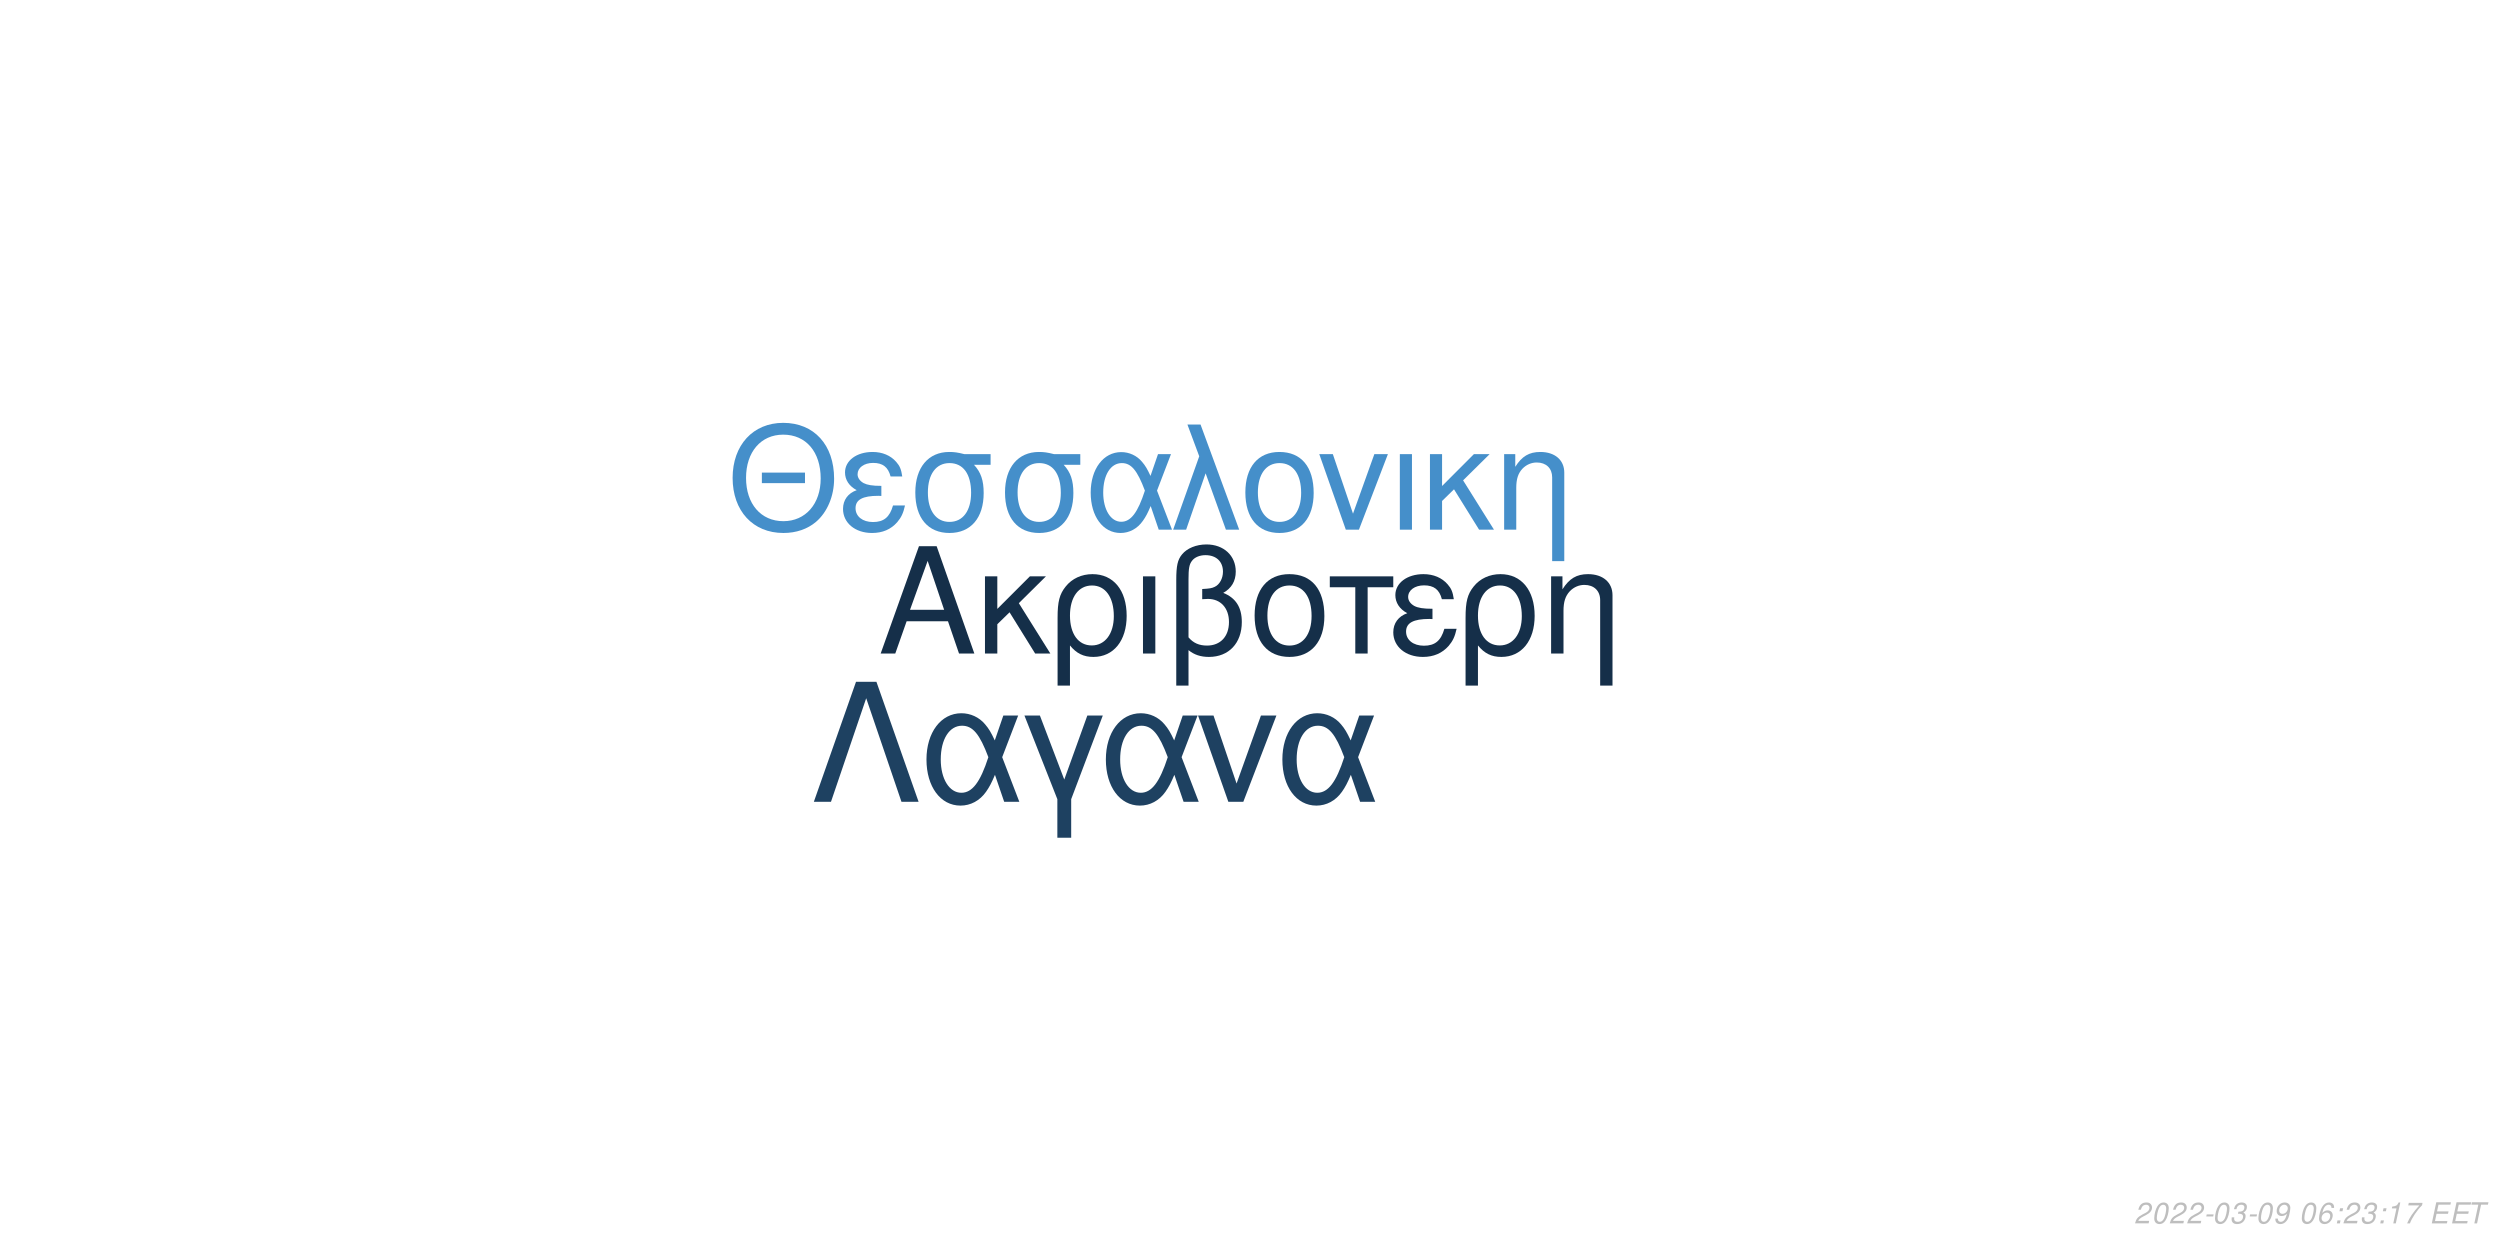
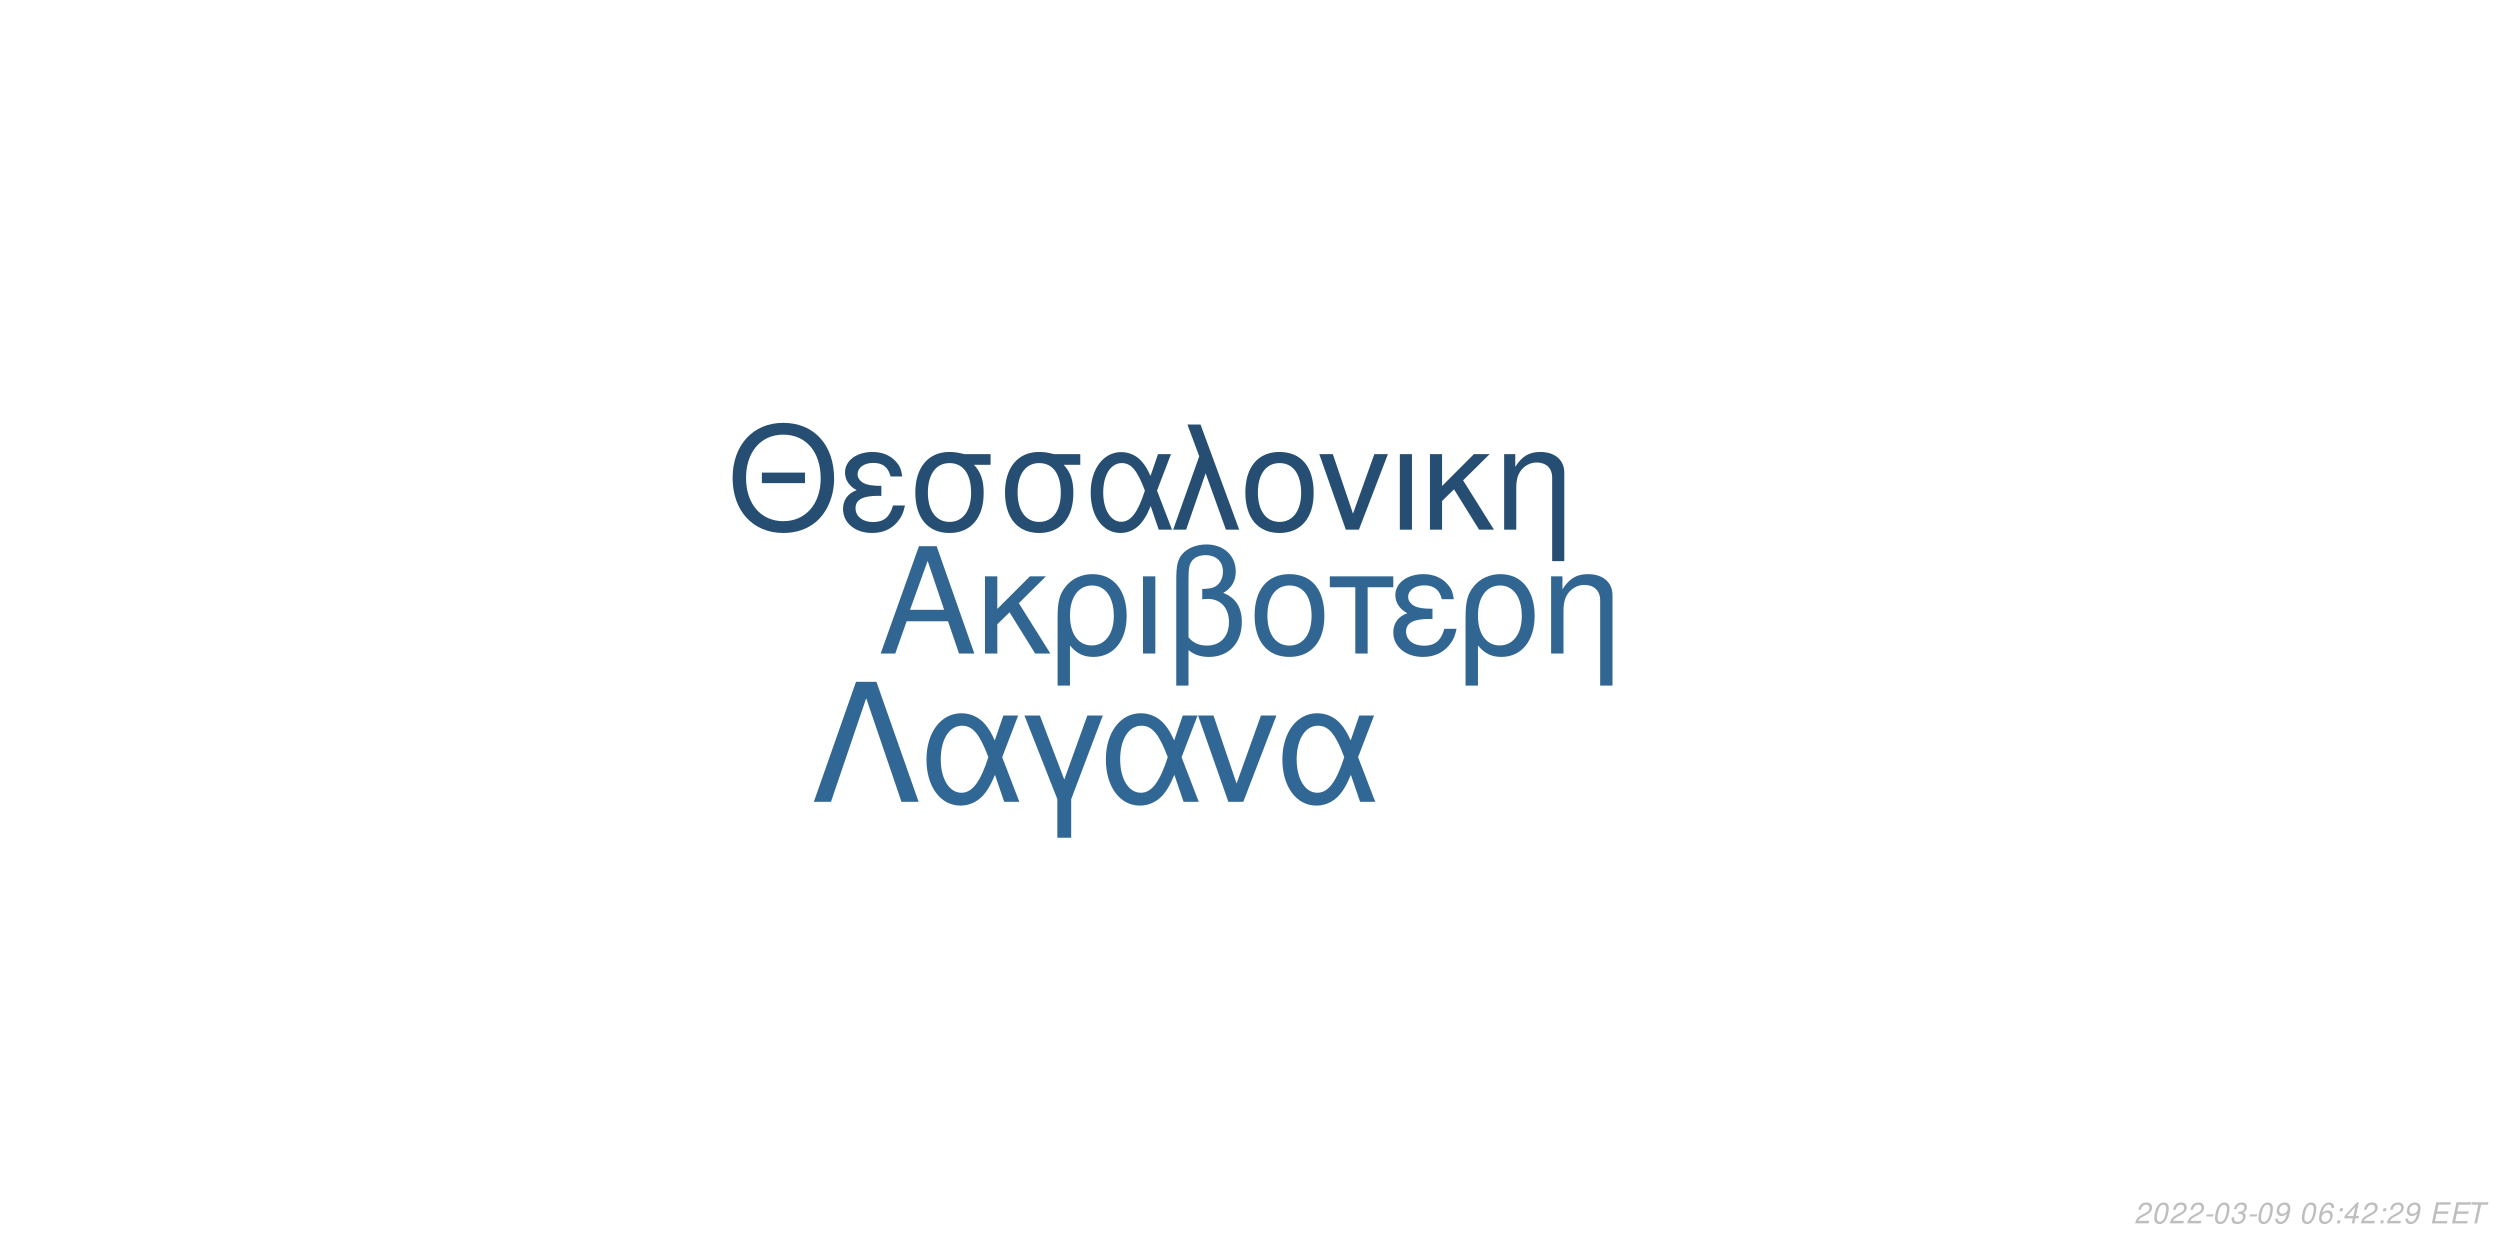
<svg xmlns="http://www.w3.org/2000/svg" xmlns:xlink="http://www.w3.org/1999/xlink" width="864pt" height="432pt" viewBox="0 0 864 432" version="1.1">
  <defs>
    <g>
      <symbol overflow="visible" id="glyph0-0">
        <path style="stroke:none;" d="" />
      </symbol>
      <symbol overflow="visible" id="glyph0-1">
        <path style="stroke:none;" d="M 24.125 -11.141 L 27.938 0 L 33.234 0 L 20.203 -37.094 L 14.094 -37.094 L 0.859 0 L 5.906 0 L 9.828 -11.141 Z M 22.797 -15.109 L 11 -15.109 L 17.094 -32.016 Z M 22.797 -15.109 " />
      </symbol>
      <symbol overflow="visible" id="glyph0-2">
        <path style="stroke:none;" d="M 7.172 -15.422 L 7.172 -26.672 L 2.906 -26.672 L 2.906 0 L 7.172 0 L 7.172 -10.125 L 11.406 -14.25 L 20.25 0 L 25.5 0 L 14.609 -17.406 L 23.969 -26.672 L 18.422 -26.672 Z M 7.172 -15.422 " />
      </symbol>
      <symbol overflow="visible" id="glyph0-3">
        <path style="stroke:none;" d="M 3 11.094 L 7.281 11.094 L 7.281 -2.797 C 9.516 -0.047 11.953 1.172 15.375 1.172 C 22.344 1.172 26.875 -4.422 26.875 -13.031 C 26.875 -21.891 22.297 -27.438 15.062 -27.438 C 11.297 -27.438 7.984 -25.906 5.797 -23.156 C 3.672 -20.516 3 -17.969 3 -12.359 Z M 14.906 -23.516 C 19.547 -23.516 22.438 -19.438 22.438 -12.922 C 22.438 -6.812 19.391 -2.797 14.812 -2.797 C 10.172 -2.797 7.281 -6.766 7.281 -13.125 C 7.281 -19.484 10.234 -23.516 14.906 -23.516 Z M 14.906 -23.516 " />
      </symbol>
      <symbol overflow="visible" id="glyph0-4">
        <path style="stroke:none;" d="M 3.516 0 L 7.781 0 L 7.781 -26.672 L 3.516 -26.672 Z M 3.516 0 " />
      </symbol>
      <symbol overflow="visible" id="glyph0-5">
        <path style="stroke:none;" d="M 4.016 11.094 L 8.25 11.094 L 8.25 -1.172 C 10.172 0.406 12.422 1.172 15.312 1.172 C 22.188 1.172 26.672 -3.609 26.672 -10.891 C 26.672 -15.984 24.578 -19.234 20.25 -20.969 C 23.109 -22.547 24.578 -25.031 24.578 -28.344 C 24.578 -33.844 20.406 -37.703 14.453 -37.703 C 10.938 -37.703 7.734 -36.391 6 -34.25 C 4.484 -32.422 4.016 -30.328 4.016 -25.391 Z M 8.25 -25.656 C 8.25 -29.359 8.5 -30.844 9.469 -32.062 C 10.375 -33.281 12.156 -34 14.094 -34 C 17.812 -34 20.156 -31.812 20.156 -28.297 C 20.156 -25.953 18.984 -23.812 17.297 -23.047 C 16.281 -22.547 15.469 -22.438 12.984 -22.297 L 12.984 -18.781 C 13.734 -18.828 14.344 -18.875 14.969 -18.875 C 19.344 -18.875 22.234 -15.719 22.234 -10.891 C 22.234 -5.906 19.281 -2.75 14.656 -2.75 C 11.953 -2.75 9.922 -3.609 8.25 -5.594 Z M 8.25 -25.656 " />
      </symbol>
      <symbol overflow="visible" id="glyph0-6">
        <path style="stroke:none;" d="M 14.094 -27.438 C 6.562 -27.438 2.094 -22.094 2.094 -13.125 C 2.094 -4.125 6.562 1.172 14.141 1.172 C 21.672 1.172 26.203 -4.172 26.203 -12.922 C 26.203 -22.188 21.828 -27.438 14.094 -27.438 Z M 14.141 -23.516 C 18.938 -23.516 21.781 -19.594 21.781 -12.984 C 21.781 -6.672 18.828 -2.75 14.141 -2.75 C 9.422 -2.75 6.516 -6.672 6.516 -13.125 C 6.516 -19.594 9.422 -23.516 14.141 -23.516 Z M 14.141 -23.516 " />
      </symbol>
      <symbol overflow="visible" id="glyph0-7">
        <path style="stroke:none;" d="M 7.891 0 L 12.156 0 L 12.156 -22.906 L 21.016 -22.906 L 21.016 -26.672 L -0.922 -26.672 L -0.922 -22.906 L 7.891 -22.906 Z M 7.891 0 " />
      </symbol>
      <symbol overflow="visible" id="glyph0-8">
        <path style="stroke:none;" d="M 14.562 -15.469 C 11.344 -15.469 9.562 -15.781 8.297 -16.438 C 6.922 -17.203 6.156 -18.328 6.156 -19.547 C 6.156 -21.891 8.453 -23.562 11.656 -23.562 C 15.062 -23.562 16.953 -22.094 17.812 -18.781 L 21.938 -18.781 C 21.578 -21.266 21.062 -22.5 19.797 -23.922 C 17.812 -26.203 14.906 -27.438 11.453 -27.438 C 5.797 -27.438 1.734 -24.375 1.734 -20.203 C 1.734 -17.609 3.156 -15.375 5.859 -13.938 C 2.797 -12.875 1.016 -10.484 1.016 -7.328 C 1.016 -2.391 5.297 1.172 11.25 1.172 C 14.969 1.172 17.906 -0.109 20.156 -2.641 C 21.578 -4.328 22.297 -5.797 22.906 -8.547 L 18.672 -8.547 C 17.5 -4.422 15.422 -2.703 11.609 -2.703 C 7.938 -2.703 5.438 -4.688 5.438 -7.578 C 5.438 -10.578 7.938 -11.953 13.484 -11.953 C 13.641 -11.953 14.094 -11.953 14.562 -11.906 Z M 14.562 -15.469 " />
      </symbol>
      <symbol overflow="visible" id="glyph0-9">
        <path style="stroke:none;" d="M 3.562 -26.672 L 3.562 0 L 7.844 0 L 7.844 -14.703 C 7.844 -17.906 8.5 -19.891 10.031 -21.531 C 11.406 -22.953 13.188 -23.719 15.062 -23.719 C 18.375 -23.719 20.516 -21.672 20.516 -18.469 L 20.516 11.094 L 24.781 11.094 L 24.781 -20.156 C 24.781 -24.578 21.469 -27.438 16.328 -27.438 C 12.359 -27.438 9.828 -25.906 7.484 -22.188 L 7.484 -26.672 Z M 3.562 -26.672 " />
      </symbol>
      <symbol overflow="visible" id="glyph1-0">
        <path style="stroke:none;" d="" />
      </symbol>
      <symbol overflow="visible" id="glyph1-1">
        <path style="stroke:none;" d="M 26.859 -19.734 L 11.953 -19.734 L 11.953 -16.094 L 26.859 -16.094 Z M 19.328 -36.922 C 8.922 -36.922 1.844 -29.25 1.844 -17.891 C 1.844 -6.484 8.875 1.141 19.391 1.141 C 23.812 1.141 27.703 -0.203 30.641 -2.688 C 34.578 -6.031 36.922 -11.656 36.922 -17.594 C 36.922 -29.297 30 -36.922 19.328 -36.922 Z M 19.328 -32.844 C 27.203 -32.844 32.281 -26.906 32.281 -17.688 C 32.281 -8.922 27.062 -2.938 19.391 -2.938 C 11.609 -2.938 6.484 -8.922 6.484 -17.891 C 6.484 -26.859 11.609 -32.844 19.328 -32.844 Z M 19.328 -32.844 " />
      </symbol>
      <symbol overflow="visible" id="glyph1-2">
        <path style="stroke:none;" d="M 14.25 -15.141 C 11.109 -15.141 9.375 -15.453 8.125 -16.094 C 6.781 -16.844 6.031 -17.938 6.031 -19.141 C 6.031 -21.422 8.266 -23.078 11.406 -23.078 C 14.75 -23.078 16.594 -21.625 17.438 -18.391 L 21.469 -18.391 C 21.125 -20.828 20.625 -22.031 19.391 -23.422 C 17.438 -25.656 14.594 -26.859 11.219 -26.859 C 5.688 -26.859 1.688 -23.875 1.688 -19.781 C 1.688 -17.234 3.094 -15.047 5.734 -13.656 C 2.734 -12.609 1 -10.266 1 -7.172 C 1 -2.344 5.188 1.141 11.016 1.141 C 14.656 1.141 17.547 -0.094 19.734 -2.594 C 21.125 -4.234 21.828 -5.688 22.422 -8.375 L 18.281 -8.375 C 17.141 -4.328 15.094 -2.641 11.359 -2.641 C 7.766 -2.641 5.328 -4.578 5.328 -7.422 C 5.328 -10.359 7.766 -11.703 13.203 -11.703 C 13.359 -11.703 13.797 -11.703 14.25 -11.656 Z M 14.25 -15.141 " />
      </symbol>
      <symbol overflow="visible" id="glyph1-3">
        <path style="stroke:none;" d="M 29 -26.109 L 19.938 -26.109 C 17.594 -26.703 16.438 -26.859 14.703 -26.859 C 7.469 -26.859 2.984 -21.469 2.984 -12.859 C 2.984 -4.031 7.375 1.141 14.797 1.141 C 22.172 1.141 26.609 -4.078 26.609 -12.656 C 26.609 -17.047 25.656 -19.828 23.266 -22.422 L 29 -22.422 Z M 14.797 -23.016 C 19.531 -23.016 22.266 -19.234 22.266 -12.75 C 22.266 -6.531 19.438 -2.688 14.797 -2.688 C 10.172 -2.688 7.328 -6.531 7.328 -12.859 C 7.328 -19.188 10.172 -23.016 14.797 -23.016 Z M 14.797 -23.016 " />
      </symbol>
      <symbol overflow="visible" id="glyph1-4">
        <path style="stroke:none;" d="M 29.344 -26.109 L 24.859 -26.109 L 22.266 -18.578 C 21.125 -21.031 20.484 -22.125 19.328 -23.469 C 17.547 -25.609 14.906 -26.812 12.156 -26.812 C 5.984 -26.812 1.594 -20.984 1.594 -12.812 C 1.594 -4.578 5.828 1.141 11.906 1.141 C 14.953 1.141 17.734 -0.344 19.625 -3.047 C 20.672 -4.531 21.281 -5.688 22.328 -8.172 L 25.109 0 L 29.703 0 L 24.516 -13.5 Z M 20.328 -13.5 C 17.891 -5.922 15.453 -2.734 12.156 -2.734 C 8.516 -2.734 5.922 -6.922 5.922 -12.812 C 5.922 -18.938 8.516 -23.016 12.359 -23.016 C 15.594 -23.016 17.688 -20.531 20.328 -13.5 Z M 20.328 -13.5 " />
      </symbol>
      <symbol overflow="visible" id="glyph1-5">
        <path style="stroke:none;" d="M 1.094 0 L 5.578 0 L 12.312 -19.484 L 19.328 0 L 23.922 0 L 10.562 -36.328 L 6.031 -36.328 L 10.109 -25.359 Z M 1.094 0 " />
      </symbol>
      <symbol overflow="visible" id="glyph1-6">
        <path style="stroke:none;" d="M 13.797 -26.859 C 6.422 -26.859 2.047 -21.625 2.047 -12.859 C 2.047 -4.031 6.422 1.141 13.859 1.141 C 21.234 1.141 25.656 -4.078 25.656 -12.656 C 25.656 -21.719 21.375 -26.859 13.797 -26.859 Z M 13.859 -23.016 C 18.531 -23.016 21.328 -19.188 21.328 -12.703 C 21.328 -6.531 18.438 -2.688 13.859 -2.688 C 9.219 -2.688 6.375 -6.531 6.375 -12.859 C 6.375 -19.188 9.219 -23.016 13.859 -23.016 Z M 13.859 -23.016 " />
      </symbol>
      <symbol overflow="visible" id="glyph1-7">
        <path style="stroke:none;" d="M 14.297 0 L 24.312 -26.109 L 19.625 -26.109 L 12.25 -5.531 L 5.281 -26.109 L 0.594 -26.109 L 9.766 0 Z M 14.297 0 " />
      </symbol>
      <symbol overflow="visible" id="glyph1-8">
        <path style="stroke:none;" d="M 3.438 0 L 7.625 0 L 7.625 -26.109 L 3.438 -26.109 Z M 3.438 0 " />
      </symbol>
      <symbol overflow="visible" id="glyph1-9">
        <path style="stroke:none;" d="M 7.031 -15.094 L 7.031 -26.109 L 2.844 -26.109 L 2.844 0 L 7.031 0 L 7.031 -9.922 L 11.156 -13.953 L 19.828 0 L 24.969 0 L 14.297 -17.047 L 23.469 -26.109 L 18.031 -26.109 Z M 7.031 -15.094 " />
      </symbol>
      <symbol overflow="visible" id="glyph1-10">
        <path style="stroke:none;" d="M 3.484 -26.109 L 3.484 0 L 7.672 0 L 7.672 -14.406 C 7.672 -17.547 8.328 -19.484 9.812 -21.078 C 11.156 -22.469 12.906 -23.219 14.75 -23.219 C 17.984 -23.219 20.078 -21.234 20.078 -18.094 L 20.078 10.859 L 24.266 10.859 L 24.266 -19.734 C 24.266 -24.062 21.031 -26.859 16 -26.859 C 12.109 -26.859 9.609 -25.359 7.328 -21.719 L 7.328 -26.109 Z M 3.484 -26.109 " />
      </symbol>
      <symbol overflow="visible" id="glyph2-0">
        <path style="stroke:none;" d="" />
      </symbol>
      <symbol overflow="visible" id="glyph2-1">
        <path style="stroke:none;" d="M 22.531 -41.484 L 15.484 -41.484 L 0.906 0 L 6.828 0 L 19 -35.797 L 31.188 0 L 37.109 0 Z M 22.531 -41.484 " />
      </symbol>
      <symbol overflow="visible" id="glyph2-2">
        <path style="stroke:none;" d="M 33.516 -29.812 L 28.391 -29.812 L 25.438 -21.219 C 24.125 -24.016 23.391 -25.266 22.078 -26.797 C 20.031 -29.25 17.016 -30.609 13.891 -30.609 C 6.828 -30.609 1.828 -23.953 1.828 -14.625 C 1.828 -5.234 6.656 1.312 13.594 1.312 C 17.078 1.312 20.266 -0.391 22.422 -3.469 C 23.609 -5.172 24.297 -6.484 25.5 -9.328 L 28.688 0 L 33.922 0 L 28 -15.422 Z M 23.219 -15.422 C 20.422 -6.766 17.641 -3.125 13.891 -3.125 C 9.734 -3.125 6.766 -7.906 6.766 -14.625 C 6.766 -21.625 9.734 -26.297 14.109 -26.297 C 17.812 -26.297 20.203 -23.453 23.219 -15.422 Z M 23.219 -15.422 " />
      </symbol>
      <symbol overflow="visible" id="glyph2-3">
        <path style="stroke:none;" d="M 12.062 12.406 L 16.844 12.406 L 16.844 -0.906 L 27.766 -29.812 L 22.422 -29.812 L 14.453 -7.688 L 6.031 -29.812 L 0.688 -29.812 L 12.062 -0.906 Z M 12.062 12.406 " />
      </symbol>
      <symbol overflow="visible" id="glyph2-4">
        <path style="stroke:none;" d="M 16.328 0 L 27.766 -29.812 L 22.422 -29.812 L 14 -6.312 L 6.031 -29.812 L 0.688 -29.812 L 11.156 0 Z M 16.328 0 " />
      </symbol>
      <symbol overflow="visible" id="glyph3-0">
        <path style="stroke:none;" d="" />
      </symbol>
      <symbol overflow="visible" id="glyph3-1">
        <path style="stroke:none;" d="M 5.234 -0.875 L 1.469 -0.875 C 1.641 -1.375 2.203 -1.891 3.109 -2.344 L 4.234 -2.938 C 5.562 -3.625 6.219 -4.469 6.219 -5.484 C 6.219 -5.938 6.062 -6.359 5.797 -6.656 C 5.469 -7.047 4.984 -7.234 4.312 -7.234 C 2.766 -7.234 1.891 -6.453 1.484 -4.734 L 2.375 -4.734 C 2.484 -5.188 2.609 -5.484 2.797 -5.75 C 3.094 -6.203 3.609 -6.453 4.188 -6.453 C 4.891 -6.453 5.344 -6.031 5.344 -5.375 C 5.344 -4.703 4.859 -4.094 4.016 -3.656 L 2.984 -3.125 C 1.234 -2.188 0.797 -1.656 0.344 -0.016 L 5.047 -0.016 Z M 5.234 -0.875 " />
      </symbol>
      <symbol overflow="visible" id="glyph3-2">
        <path style="stroke:none;" d="M 4.203 -7.234 C 3.375 -7.234 2.688 -6.812 2.125 -5.984 C 1.484 -5.047 0.984 -3.188 0.984 -1.734 C 0.984 -1.109 1.172 -0.562 1.484 -0.266 C 1.797 0.047 2.281 0.234 2.766 0.234 C 3.625 0.234 4.281 -0.156 4.859 -1.016 C 5.516 -1.953 6 -3.797 6 -5.266 C 6 -6.5 5.328 -7.234 4.203 -7.234 Z M 4.094 -6.453 C 4.734 -6.453 5.125 -5.984 5.125 -5.156 C 5.125 -4.203 4.781 -2.625 4.406 -1.812 C 3.984 -0.938 3.516 -0.547 2.875 -0.547 C 2.25 -0.547 1.875 -1.031 1.875 -1.828 C 1.875 -2.797 2.203 -4.344 2.594 -5.203 C 2.984 -6.047 3.453 -6.453 4.094 -6.453 Z M 4.094 -6.453 " />
      </symbol>
      <symbol overflow="visible" id="glyph3-3">
        <path style="stroke:none;" d="M 3.516 -3.125 L 1.125 -3.125 L 0.969 -2.406 L 3.359 -2.406 Z M 3.516 -3.125 " />
      </symbol>
      <symbol overflow="visible" id="glyph3-4">
        <path style="stroke:none;" d="M 2.922 -3.312 C 3.125 -3.344 3.234 -3.344 3.375 -3.344 C 4.203 -3.344 4.688 -3 4.688 -2.406 C 4.688 -1.312 3.906 -0.547 2.781 -0.547 C 2.047 -0.547 1.594 -0.938 1.594 -1.562 C 1.594 -1.719 1.609 -1.844 1.656 -2.094 L 0.766 -2.094 C 0.734 -1.797 0.719 -1.641 0.719 -1.469 C 0.719 -0.375 1.406 0.234 2.641 0.234 C 3.547 0.234 4.297 -0.078 4.812 -0.656 C 5.266 -1.156 5.562 -1.875 5.562 -2.547 C 5.562 -3.125 5.344 -3.453 4.797 -3.734 C 5.641 -4.234 6.016 -4.844 6.016 -5.734 C 6.016 -6.656 5.312 -7.234 4.203 -7.234 C 3.375 -7.234 2.672 -6.938 2.188 -6.375 C 1.891 -6.031 1.703 -5.641 1.516 -4.906 L 2.391 -4.906 C 2.5 -5.359 2.594 -5.594 2.734 -5.812 C 3.047 -6.234 3.516 -6.453 4.078 -6.453 C 4.734 -6.453 5.141 -6.125 5.141 -5.578 C 5.141 -5.188 5.016 -4.797 4.797 -4.547 C 4.516 -4.234 4 -4.062 3.266 -4.062 L 3.078 -4.062 Z M 2.922 -3.312 " />
      </symbol>
      <symbol overflow="visible" id="glyph3-5">
        <path style="stroke:none;" d="M 0.844 -1.656 C 0.844 -1.547 0.844 -1.438 0.844 -1.375 C 0.844 -0.406 1.531 0.234 2.578 0.234 C 3.203 0.234 3.766 0.016 4.297 -0.438 C 4.938 -1 5.312 -1.656 5.594 -2.719 C 5.844 -3.672 6.016 -4.766 6.016 -5.375 C 6.016 -5.844 5.844 -6.328 5.547 -6.656 C 5.203 -7.031 4.703 -7.234 4.062 -7.234 C 2.516 -7.234 1.297 -5.938 1.297 -4.266 C 1.297 -3.203 1.984 -2.547 3.047 -2.547 C 3.484 -2.547 3.953 -2.672 4.281 -2.891 C 4.406 -2.984 4.547 -3.078 4.828 -3.344 C 4.438 -1.484 3.703 -0.547 2.703 -0.547 C 2.109 -0.547 1.719 -0.938 1.719 -1.547 L 1.719 -1.656 Z M 3.953 -6.453 C 4.625 -6.453 5.141 -5.953 5.141 -5.281 C 5.141 -4.188 4.312 -3.312 3.297 -3.312 C 2.594 -3.312 2.172 -3.734 2.172 -4.453 C 2.172 -5.562 2.984 -6.453 3.953 -6.453 Z M 3.953 -6.453 " />
      </symbol>
      <symbol overflow="visible" id="glyph3-6">
        <path style="stroke:none;" d="" />
      </symbol>
      <symbol overflow="visible" id="glyph3-7">
        <path style="stroke:none;" d="M 6.125 -5.344 L 6.141 -5.625 C 6.141 -6.609 5.453 -7.234 4.391 -7.234 C 3.438 -7.234 2.641 -6.719 2.016 -5.703 C 1.422 -4.781 0.938 -2.953 0.938 -1.688 C 0.938 -0.516 1.688 0.234 2.859 0.234 C 3.703 0.234 4.438 -0.156 5 -0.875 C 5.406 -1.422 5.672 -2.156 5.672 -2.766 C 5.672 -3.812 4.969 -4.5 3.906 -4.5 C 3.234 -4.5 2.672 -4.234 2.094 -3.625 C 2.406 -5.375 3.234 -6.453 4.25 -6.453 C 4.703 -6.453 5.062 -6.234 5.172 -5.844 C 5.203 -5.719 5.234 -5.578 5.25 -5.344 Z M 3.656 -3.734 C 4.344 -3.734 4.797 -3.281 4.797 -2.625 C 4.797 -1.469 3.984 -0.547 2.984 -0.547 C 2.297 -0.547 1.812 -1.047 1.812 -1.766 C 1.812 -2.859 2.625 -3.734 3.656 -3.734 Z M 3.656 -3.734 " />
      </symbol>
      <symbol overflow="visible" id="glyph3-8">
        <path style="stroke:none;" d="M 2.359 -1.031 L 1.312 -1.031 L 1.094 0 L 2.141 0 Z M 3.266 -5.234 L 2.219 -5.234 L 2 -4.203 L 3.047 -4.203 Z M 3.266 -5.234 " />
      </symbol>
      <symbol overflow="visible" id="glyph3-9">
-         <path style="stroke:none;" d="M 3.703 -5.188 L 2.594 0 L 3.469 0 L 5.016 -7.234 L 4.438 -7.234 C 3.906 -6.156 3.688 -6.016 2.234 -5.812 L 2.109 -5.188 Z M 3.703 -5.188 " />
+         <path style="stroke:none;" d="M 3.625 -1.75 L 3.266 0 L 4.141 0 L 4.516 -1.75 L 5.562 -1.75 L 5.734 -2.531 L 4.688 -2.531 L 5.688 -7.234 L 5.016 -7.234 L 0.844 -2.672 L 0.641 -1.75 Z M 3.797 -2.531 L 1.594 -2.531 L 4.469 -5.703 Z M 3.797 -2.531 " />
      </symbol>
      <symbol overflow="visible" id="glyph3-10">
-         <path style="stroke:none;" d="M 6.703 -7.094 L 1.953 -7.094 L 1.766 -6.219 L 5.594 -6.219 C 3.344 -3.688 2.266 -2.109 1.375 0 L 2.344 0 C 3.031 -1.906 4.828 -4.594 6.547 -6.281 Z M 6.703 -7.094 " />
+         <path style="stroke:none;" d="M 2.547 -3.312 L 6.5 -3.312 L 6.688 -4.141 L 2.719 -4.141 L 3.219 -6.469 L 7.344 -6.469 L 7.516 -7.297 L 2.453 -7.297 L 0.906 0 L 6.125 0 L 6.297 -0.812 L 2.016 -0.812 Z M 2.547 -3.312 " />
      </symbol>
      <symbol overflow="visible" id="glyph3-11">
-         <path style="stroke:none;" d="M 2.547 -3.312 L 6.5 -3.312 L 6.688 -4.141 L 2.719 -4.141 L 3.219 -6.469 L 7.344 -6.469 L 7.516 -7.297 L 2.453 -7.297 L 0.906 0 L 6.125 0 L 6.297 -0.812 L 2.016 -0.812 Z M 2.547 -3.312 " />
-       </symbol>
-       <symbol overflow="visible" id="glyph3-12">
        <path style="stroke:none;" d="M 4.938 -6.469 L 7.312 -6.469 L 7.484 -7.297 L 1.75 -7.297 L 1.578 -6.469 L 3.984 -6.469 L 2.609 0 L 3.547 0 Z M 4.938 -6.469 " />
      </symbol>
    </g>
  </defs>
  <g id="surface1">
    <rect x="0" y="0" width="864" height="432" style="fill:rgb(100%,100%,100%);fill-opacity:1;stroke:none;" />
-     <g style="fill:rgb(8.235%,18.431%,28.627%);fill-opacity:1;">
+     <g style="fill:rgb(19.216%,40%,57.647%);fill-opacity:1;">
      <use xlink:href="#glyph0-1" x="303.5" y="225.861" />
      <use xlink:href="#glyph0-2" x="337.5" y="225.861" />
      <use xlink:href="#glyph0-3" x="362.5" y="225.861" />
      <use xlink:href="#glyph0-4" x="391.5" y="225.861" />
      <use xlink:href="#glyph0-5" x="402.5" y="225.861" />
      <use xlink:href="#glyph0-6" x="431.5" y="225.861" />
      <use xlink:href="#glyph0-7" x="460.5" y="225.861" />
      <use xlink:href="#glyph0-8" x="480.5" y="225.861" />
      <use xlink:href="#glyph0-3" x="503.5" y="225.861" />
      <use xlink:href="#glyph0-9" x="532.5" y="225.861" />
    </g>
-     <g style="fill:rgb(27.059%,56.078%,79.216%);fill-opacity:1;">
+     <g style="fill:rgb(14.51%,30.588%,44.706%);fill-opacity:1;">
      <use xlink:href="#glyph1-1" x="251.348" y="183.058" />
      <use xlink:href="#glyph1-2" x="290.348" y="183.058" />
      <use xlink:href="#glyph1-3" x="313.348" y="183.058" />
      <use xlink:href="#glyph1-3" x="344.348" y="183.058" />
      <use xlink:href="#glyph1-4" x="375.348" y="183.058" />
      <use xlink:href="#glyph1-5" x="404.348" y="183.058" />
      <use xlink:href="#glyph1-6" x="428.348" y="183.058" />
      <use xlink:href="#glyph1-7" x="455.348" y="183.058" />
      <use xlink:href="#glyph1-8" x="480.348" y="183.058" />
      <use xlink:href="#glyph1-9" x="491.348" y="183.058" />
      <use xlink:href="#glyph1-10" x="516.348" y="183.058" />
    </g>
-     <g style="fill:rgb(11.765%,25.49%,38.039%);fill-opacity:1;">
+     <g style="fill:rgb(19.216%,40.392%,58.039%);fill-opacity:1;">
      <use xlink:href="#glyph2-1" x="280.359" y="277.105" />
      <use xlink:href="#glyph2-2" x="318.359" y="277.105" />
      <use xlink:href="#glyph2-3" x="353.359" y="277.105" />
      <use xlink:href="#glyph2-2" x="380.359" y="277.105" />
      <use xlink:href="#glyph2-4" x="413.359" y="277.105" />
      <use xlink:href="#glyph2-2" x="441.359" y="277.105" />
    </g>
    <g style="fill:rgb(74.51%,74.51%,74.51%);fill-opacity:1;">
      <use xlink:href="#glyph3-1" x="737.52" y="422.81" />
      <use xlink:href="#glyph3-2" x="743.52" y="422.81" />
      <use xlink:href="#glyph3-1" x="749.52" y="422.81" />
      <use xlink:href="#glyph3-1" x="755.52" y="422.81" />
      <use xlink:href="#glyph3-3" x="761.52" y="422.81" />
      <use xlink:href="#glyph3-2" x="764.52" y="422.81" />
      <use xlink:href="#glyph3-4" x="770.52" y="422.81" />
      <use xlink:href="#glyph3-3" x="776.52" y="422.81" />
      <use xlink:href="#glyph3-2" x="779.52" y="422.81" />
      <use xlink:href="#glyph3-5" x="785.52" y="422.81" />
      <use xlink:href="#glyph3-6" x="791.52" y="422.81" />
      <use xlink:href="#glyph3-2" x="794.52" y="422.81" />
      <use xlink:href="#glyph3-7" x="800.52" y="422.81" />
      <use xlink:href="#glyph3-8" x="806.52" y="422.81" />
-       <use xlink:href="#glyph3-1" x="809.52" y="422.81" />
-       <use xlink:href="#glyph3-4" x="815.52" y="422.81" />
+       <use xlink:href="#glyph3-9" x="809.52" y="422.81" />
+       <use xlink:href="#glyph3-1" x="815.52" y="422.81" />
      <use xlink:href="#glyph3-8" x="821.52" y="422.81" />
-       <use xlink:href="#glyph3-9" x="824.52" y="422.81" />
-       <use xlink:href="#glyph3-10" x="830.52" y="422.81" />
+       <use xlink:href="#glyph3-1" x="824.52" y="422.81" />
+       <use xlink:href="#glyph3-5" x="830.52" y="422.81" />
      <use xlink:href="#glyph3-6" x="836.52" y="422.81" />
-       <use xlink:href="#glyph3-11" x="839.52" y="422.81" />
-       <use xlink:href="#glyph3-11" x="846.52" y="422.81" />
-       <use xlink:href="#glyph3-12" x="852.52" y="422.81" />
+       <use xlink:href="#glyph3-10" x="839.52" y="422.81" />
+       <use xlink:href="#glyph3-10" x="846.52" y="422.81" />
+       <use xlink:href="#glyph3-11" x="852.52" y="422.81" />
    </g>
  </g>
</svg>
